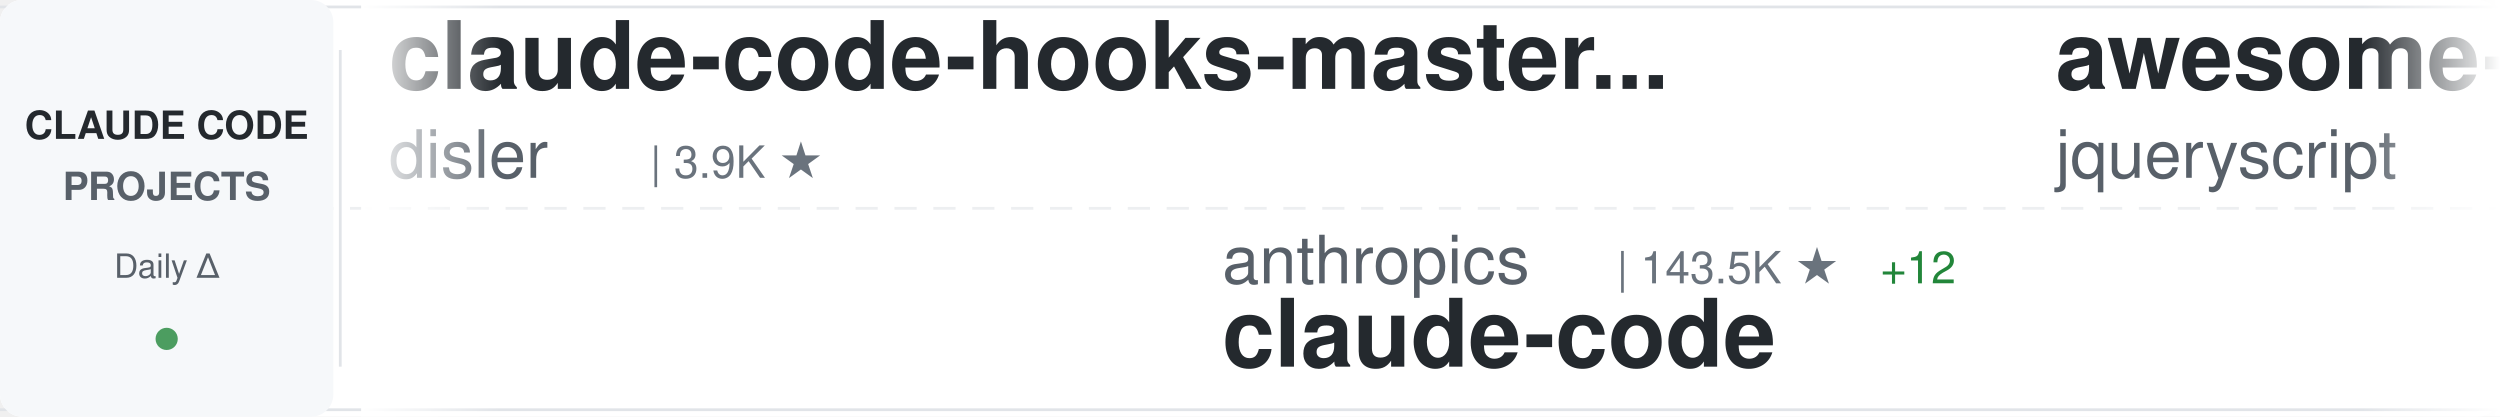
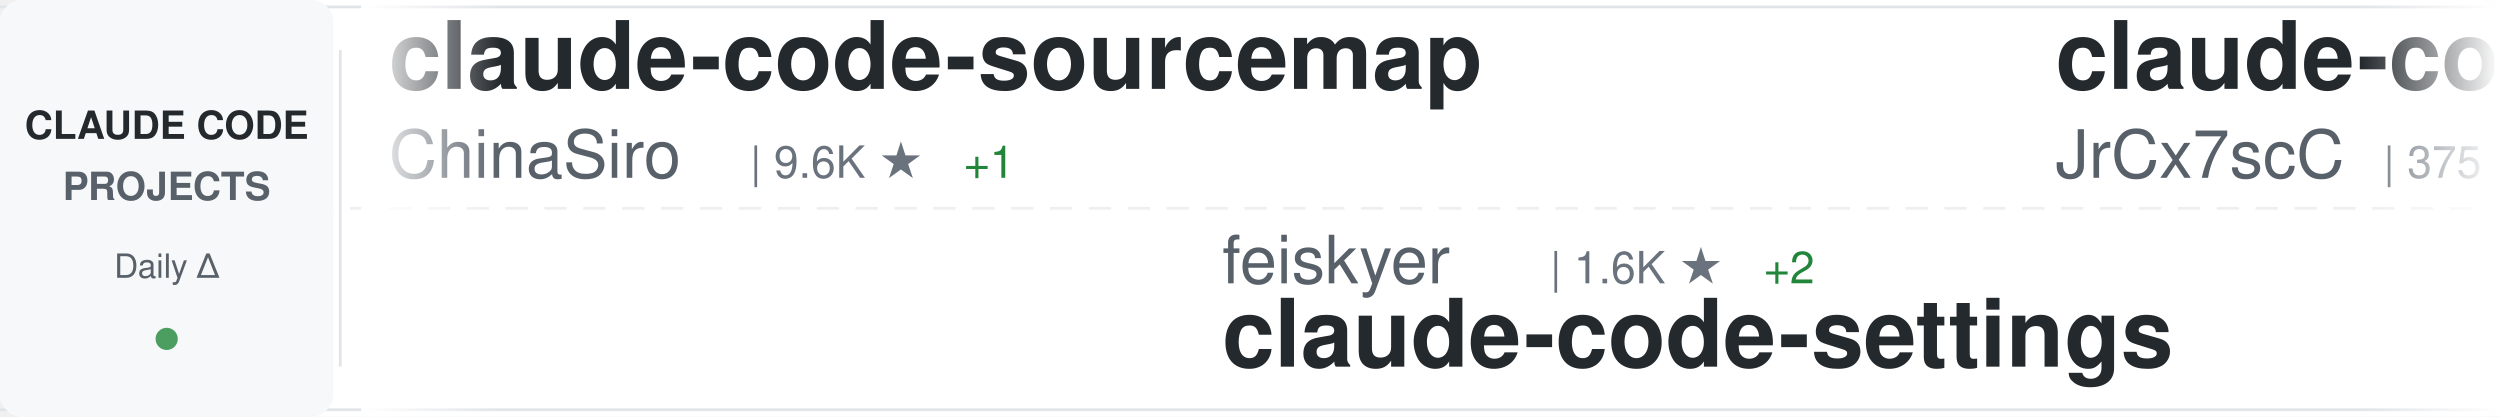
<svg xmlns="http://www.w3.org/2000/svg" width="900" height="150">
  <defs>
    <linearGradient id="awesomeLeftFade" x1="0%" y1="0%" x2="100%" y2="0%">
      <stop offset="0%" style="stop-color:#ffffff;stop-opacity:1" />
      <stop offset="100%" style="stop-color:#ffffff;stop-opacity:0" />
    </linearGradient>
    <linearGradient id="awesomeRightFade" x1="0%" y1="0%" x2="100%" y2="0%">
      <stop offset="0%" style="stop-color:#ffffff;stop-opacity:0" />
      <stop offset="100%" style="stop-color:#ffffff;stop-opacity:1" />
    </linearGradient>
  </defs>
  <rect width="900" height="150" fill="#ffffff" rx="8" />
  <rect x="0" y="2" width="900" height="1" fill="#e1e4e8" />
  <rect x="0" y="147" width="900" height="1" fill="#e1e4e8" />
  <line x1="0" y1="75" x2="900" y2="75" stroke="#e1e4e8" stroke-width="1" stroke-dasharray="8 6" opacity="0.6" />
  <rect x="0" y="0" width="120" height="150" fill="#f6f8fa" rx="8" />
  <text x="60" y="50" font-family="-apple-system, BlinkMacSystemFont, 'Segoe UI', Helvetica, Arial, sans-serif" font-size="14" font-weight="600" fill="#24292e" text-anchor="middle">CLAUDE CODE</text>
  <text x="60" y="72" font-family="-apple-system, BlinkMacSystemFont, 'Segoe UI', Helvetica, Arial, sans-serif" font-size="14" font-weight="600" fill="#586069" text-anchor="middle">PROJECTS</text>
  <text x="60" y="100" font-family="-apple-system, BlinkMacSystemFont, 'Segoe UI', Helvetica, Arial, sans-serif" font-size="12" font-weight="500" fill="#586069" text-anchor="middle">Daily Δ</text>
  <circle cx="60" cy="122" r="4" fill="#22863a" opacity="0.8" />
  <rect x="122" y="18" width="1" height="114" fill="#e1e4e8" />
  <clipPath id="awesomeTickerClip">
    <rect x="130" y="0" width="770" height="150" />
  </clipPath>
  <g clip-path="url(#awesomeTickerClip)">
    <g id="awesomeTickerItems">
      <animateTransform attributeName="transform" attributeType="XML" type="translate" from="0 0" to="-3000 0" dur="54s" repeatCount="indefinite" />
      <g transform="translate(0, 0)">
-         <text x="140" y="32" font-family="-apple-system, BlinkMacSystemFont, 'Segoe UI', Helvetica, Arial, sans-serif" font-size="34" font-weight="600" fill="#24292e">claude-code-hooks-master...</text>
-         <text x="140" y="64" font-family="-apple-system, BlinkMacSystemFont, 'Segoe UI', Helvetica, Arial, sans-serif" font-size="24" font-weight="400" fill="#586069">disler</text>
-         <text x="234" y="64" font-family="-apple-system, BlinkMacSystemFont, 'Segoe UI', Helvetica, Arial, sans-serif" font-size="16" font-weight="500" fill="#6a737d">| 3.9K ★</text>
+         <text x="140" y="32" font-family="-apple-system, BlinkMacSystemFont, 'Segoe UI', Helvetica, Arial, sans-serif" font-size="34" font-weight="600" fill="#24292e">claude-code-sourcemap</text>
+         <text x="140" y="64" font-family="-apple-system, BlinkMacSystemFont, 'Segoe UI', Helvetica, Arial, sans-serif" font-size="24" font-weight="400" fill="#586069">ChinaSiro</text>
+         <text x="270" y="64" font-family="-apple-system, BlinkMacSystemFont, 'Segoe UI', Helvetica, Arial, sans-serif" font-size="16" font-weight="500" fill="#6a737d">| 9.6K ★</text>
+         <text x="347" y="64" font-family="-apple-system, BlinkMacSystemFont, 'Segoe UI', Helvetica, Arial, sans-serif" font-size="16" font-weight="500" fill="#22863a"> +1</text>
      </g>
      <g transform="translate(300, 0)">
-         <text x="140" y="102" font-family="-apple-system, BlinkMacSystemFont, 'Segoe UI', Helvetica, Arial, sans-serif" font-size="24" font-weight="400" fill="#586069">anthropics</text>
-         <text x="282" y="102" font-family="-apple-system, BlinkMacSystemFont, 'Segoe UI', Helvetica, Arial, sans-serif" font-size="16" font-weight="500" fill="#6a737d">| 143.5K ★</text>
-         <text x="377" y="102" font-family="-apple-system, BlinkMacSystemFont, 'Segoe UI', Helvetica, Arial, sans-serif" font-size="16" font-weight="500" fill="#22863a"> +12</text>
+         <text x="140" y="102" font-family="-apple-system, BlinkMacSystemFont, 'Segoe UI', Helvetica, Arial, sans-serif" font-size="24" font-weight="400" fill="#586069">feiskyer</text>
+         <text x="258" y="102" font-family="-apple-system, BlinkMacSystemFont, 'Segoe UI', Helvetica, Arial, sans-serif" font-size="16" font-weight="500" fill="#6a737d">| 1.6K ★</text>
+         <text x="335" y="102" font-family="-apple-system, BlinkMacSystemFont, 'Segoe UI', Helvetica, Arial, sans-serif" font-size="16" font-weight="500" fill="#22863a"> +2</text>
+         <text x="140" y="132" font-family="-apple-system, BlinkMacSystemFont, 'Segoe UI', Helvetica, Arial, sans-serif" font-size="34" font-weight="600" fill="#24292e">claude-code-settings</text>
+       </g>
+       <g transform="translate(600, 0)">
+         <text x="140" y="32" font-family="-apple-system, BlinkMacSystemFont, 'Segoe UI', Helvetica, Arial, sans-serif" font-size="34" font-weight="600" fill="#24292e">claude-code-source</text>
+         <text x="140" y="64" font-family="-apple-system, BlinkMacSystemFont, 'Segoe UI', Helvetica, Arial, sans-serif" font-size="24" font-weight="400" fill="#586069">JrCx7scC</text>
+         <text x="258" y="64" font-family="-apple-system, BlinkMacSystemFont, 'Segoe UI', Helvetica, Arial, sans-serif" font-size="16" font-weight="500" fill="#6a737d">| 375 ★</text>
+       </g>
+       <g transform="translate(900, 0)">
+         <text x="140" y="102" font-family="-apple-system, BlinkMacSystemFont, 'Segoe UI', Helvetica, Arial, sans-serif" font-size="24" font-weight="400" fill="#586069">oboard</text>
+         <text x="234" y="102" font-family="-apple-system, BlinkMacSystemFont, 'Segoe UI', Helvetica, Arial, sans-serif" font-size="16" font-weight="500" fill="#6a737d">| 3.3K ★</text>
+         <text x="311" y="102" font-family="-apple-system, BlinkMacSystemFont, 'Segoe UI', Helvetica, Arial, sans-serif" font-size="16" font-weight="500" fill="#22863a"> +2</text>
+         <text x="140" y="132" font-family="-apple-system, BlinkMacSystemFont, 'Segoe UI', Helvetica, Arial, sans-serif" font-size="34" font-weight="600" fill="#24292e">claude-code-rev</text>
+       </g>
+       <g transform="translate(1200, 0)">
+         <text x="140" y="32" font-family="-apple-system, BlinkMacSystemFont, 'Segoe UI', Helvetica, Arial, sans-serif" font-size="34" font-weight="600" fill="#24292e">claude-code</text>
+         <text x="140" y="64" font-family="-apple-system, BlinkMacSystemFont, 'Segoe UI', Helvetica, Arial, sans-serif" font-size="24" font-weight="400" fill="#586069">jarmuine</text>
+         <text x="258" y="64" font-family="-apple-system, BlinkMacSystemFont, 'Segoe UI', Helvetica, Arial, sans-serif" font-size="16" font-weight="500" fill="#6a737d">| 2.3K ★</text>
+         <text x="335" y="64" font-family="-apple-system, BlinkMacSystemFont, 'Segoe UI', Helvetica, Arial, sans-serif" font-size="16" font-weight="500" fill="#22863a"> +2</text>
+       </g>
+       <g transform="translate(1500, 0)">
+         <text x="140" y="102" font-family="-apple-system, BlinkMacSystemFont, 'Segoe UI', Helvetica, Arial, sans-serif" font-size="24" font-weight="400" fill="#586069">OrcaWhisper</text>
+         <text x="294" y="102" font-family="-apple-system, BlinkMacSystemFont, 'Segoe UI', Helvetica, Arial, sans-serif" font-size="16" font-weight="500" fill="#6a737d">| 92 ★</text>
+         <text x="140" y="132" font-family="-apple-system, BlinkMacSystemFont, 'Segoe UI', Helvetica, Arial, sans-serif" font-size="34" font-weight="600" fill="#24292e">Claude-Code</text>
+       </g>
+       <g transform="translate(1800, 0)">
+         <text x="140" y="32" font-family="-apple-system, BlinkMacSystemFont, 'Segoe UI', Helvetica, Arial, sans-serif" font-size="34" font-weight="600" fill="#24292e">claude-code-video-toolki...</text>
+         <text x="140" y="64" font-family="-apple-system, BlinkMacSystemFont, 'Segoe UI', Helvetica, Arial, sans-serif" font-size="24" font-weight="400" fill="#586069">digitalsamba</text>
+         <text x="306" y="64" font-family="-apple-system, BlinkMacSystemFont, 'Segoe UI', Helvetica, Arial, sans-serif" font-size="16" font-weight="500" fill="#6a737d">| 2.0K ★</text>
+         <text x="383" y="64" font-family="-apple-system, BlinkMacSystemFont, 'Segoe UI', Helvetica, Arial, sans-serif" font-size="16" font-weight="500" fill="#22863a"> +3</text>
+       </g>
+       <g transform="translate(2100, 0)">
+         <text x="140" y="102" font-family="-apple-system, BlinkMacSystemFont, 'Segoe UI', Helvetica, Arial, sans-serif" font-size="24" font-weight="400" fill="#586069">Yeachan-Heo</text>
+         <text x="294" y="102" font-family="-apple-system, BlinkMacSystemFont, 'Segoe UI', Helvetica, Arial, sans-serif" font-size="16" font-weight="500" fill="#6a737d">| 38.9K ★</text>
+         <text x="380" y="102" font-family="-apple-system, BlinkMacSystemFont, 'Segoe UI', Helvetica, Arial, sans-serif" font-size="16" font-weight="500" fill="#22863a"> +13</text>
+         <text x="140" y="132" font-family="-apple-system, BlinkMacSystemFont, 'Segoe UI', Helvetica, Arial, sans-serif" font-size="34" font-weight="600" fill="#24292e">oh-my-claudecode</text>
+       </g>
+       <g transform="translate(2400, 0)">
+         <text x="140" y="32" font-family="-apple-system, BlinkMacSystemFont, 'Segoe UI', Helvetica, Arial, sans-serif" font-size="34" font-weight="600" fill="#24292e">awesome-claude-code-suba...</text>
+         <text x="140" y="64" font-family="-apple-system, BlinkMacSystemFont, 'Segoe UI', Helvetica, Arial, sans-serif" font-size="24" font-weight="400" fill="#586069">VoltAgent</text>
+         <text x="270" y="64" font-family="-apple-system, BlinkMacSystemFont, 'Segoe UI', Helvetica, Arial, sans-serif" font-size="16" font-weight="500" fill="#6a737d">| 24.8K ★</text>
+         <text x="356" y="64" font-family="-apple-system, BlinkMacSystemFont, 'Segoe UI', Helvetica, Arial, sans-serif" font-size="16" font-weight="500" fill="#22863a"> +6</text>
+       </g>
+       <g transform="translate(2700, 0)">
+         <text x="140" y="102" font-family="-apple-system, BlinkMacSystemFont, 'Segoe UI', Helvetica, Arial, sans-serif" font-size="24" font-weight="400" fill="#586069">lowcortisolprogrammer</text>
+         <text x="414" y="102" font-family="-apple-system, BlinkMacSystemFont, 'Segoe UI', Helvetica, Arial, sans-serif" font-size="16" font-weight="500" fill="#6a737d">| 171 ★</text>
        <text x="140" y="132" font-family="-apple-system, BlinkMacSystemFont, 'Segoe UI', Helvetica, Arial, sans-serif" font-size="34" font-weight="600" fill="#24292e">claude-code</text>
      </g>
-       <g transform="translate(600, 0)">
-         <text x="140" y="32" font-family="-apple-system, BlinkMacSystemFont, 'Segoe UI', Helvetica, Arial, sans-serif" font-size="34" font-weight="600" fill="#24292e">awesome-claude-code</text>
-         <text x="140" y="64" font-family="-apple-system, BlinkMacSystemFont, 'Segoe UI', Helvetica, Arial, sans-serif" font-size="24" font-weight="400" fill="#586069">jqueryscript</text>
-         <text x="306" y="64" font-family="-apple-system, BlinkMacSystemFont, 'Segoe UI', Helvetica, Arial, sans-serif" font-size="16" font-weight="500" fill="#6a737d">| 505 ★</text>
-         <text x="374" y="64" font-family="-apple-system, BlinkMacSystemFont, 'Segoe UI', Helvetica, Arial, sans-serif" font-size="16" font-weight="500" fill="#22863a"> +1</text>
-       </g>
-       <g transform="translate(900, 0)">
-         <text x="140" y="102" font-family="-apple-system, BlinkMacSystemFont, 'Segoe UI', Helvetica, Arial, sans-serif" font-size="24" font-weight="400" fill="#586069">simonw</text>
-         <text x="234" y="102" font-family="-apple-system, BlinkMacSystemFont, 'Segoe UI', Helvetica, Arial, sans-serif" font-size="16" font-weight="500" fill="#6a737d">| 1.7K ★</text>
-         <text x="140" y="132" font-family="-apple-system, BlinkMacSystemFont, 'Segoe UI', Helvetica, Arial, sans-serif" font-size="34" font-weight="600" fill="#24292e">claude-code-transcripts</text>
-       </g>
-       <g transform="translate(1200, 0)">
-         <text x="140" y="32" font-family="-apple-system, BlinkMacSystemFont, 'Segoe UI', Helvetica, Arial, sans-serif" font-size="34" font-weight="600" fill="#24292e">Claude-code</text>
-         <text x="140" y="64" font-family="-apple-system, BlinkMacSystemFont, 'Segoe UI', Helvetica, Arial, sans-serif" font-size="24" font-weight="400" fill="#586069">fazxes</text>
-         <text x="234" y="64" font-family="-apple-system, BlinkMacSystemFont, 'Segoe UI', Helvetica, Arial, sans-serif" font-size="16" font-weight="500" fill="#6a737d">| 233 ★</text>
-       </g>
-       <g transform="translate(1500, 0)">
-         <text x="140" y="102" font-family="-apple-system, BlinkMacSystemFont, 'Segoe UI', Helvetica, Arial, sans-serif" font-size="24" font-weight="400" fill="#586069">anthropics</text>
-         <text x="282" y="102" font-family="-apple-system, BlinkMacSystemFont, 'Segoe UI', Helvetica, Arial, sans-serif" font-size="16" font-weight="500" fill="#6a737d">| 172.7K ★</text>
-         <text x="377" y="102" font-family="-apple-system, BlinkMacSystemFont, 'Segoe UI', Helvetica, Arial, sans-serif" font-size="16" font-weight="500" fill="#22863a"> +25</text>
-         <text x="140" y="132" font-family="-apple-system, BlinkMacSystemFont, 'Segoe UI', Helvetica, Arial, sans-serif" font-size="34" font-weight="600" fill="#24292e">skills</text>
-       </g>
-       <g transform="translate(1800, 0)">
-         <text x="140" y="32" font-family="-apple-system, BlinkMacSystemFont, 'Segoe UI', Helvetica, Arial, sans-serif" font-size="34" font-weight="600" fill="#24292e">pi-vs-claude-code</text>
-         <text x="140" y="64" font-family="-apple-system, BlinkMacSystemFont, 'Segoe UI', Helvetica, Arial, sans-serif" font-size="24" font-weight="400" fill="#586069">disler</text>
-         <text x="234" y="64" font-family="-apple-system, BlinkMacSystemFont, 'Segoe UI', Helvetica, Arial, sans-serif" font-size="16" font-weight="500" fill="#6a737d">| 1.7K ★</text>
-         <text x="311" y="64" font-family="-apple-system, BlinkMacSystemFont, 'Segoe UI', Helvetica, Arial, sans-serif" font-size="16" font-weight="500" fill="#22863a"> +2</text>
-       </g>
-       <g transform="translate(2100, 0)">
-         <text x="140" y="102" font-family="-apple-system, BlinkMacSystemFont, 'Segoe UI', Helvetica, Arial, sans-serif" font-size="24" font-weight="400" fill="#586069">VILA-Lab</text>
-         <text x="258" y="102" font-family="-apple-system, BlinkMacSystemFont, 'Segoe UI', Helvetica, Arial, sans-serif" font-size="16" font-weight="500" fill="#6a737d">| 2.1K ★</text>
-         <text x="140" y="132" font-family="-apple-system, BlinkMacSystemFont, 'Segoe UI', Helvetica, Arial, sans-serif" font-size="34" font-weight="600" fill="#24292e">Dive-into-Claude-Code</text>
-       </g>
-       <g transform="translate(2400, 0)">
-         <text x="140" y="32" font-family="-apple-system, BlinkMacSystemFont, 'Segoe UI', Helvetica, Arial, sans-serif" font-size="34" font-weight="600" fill="#24292e">claude-code-reverse</text>
-         <text x="140" y="64" font-family="-apple-system, BlinkMacSystemFont, 'Segoe UI', Helvetica, Arial, sans-serif" font-size="24" font-weight="400" fill="#586069">Yuyz0112</text>
-         <text x="258" y="64" font-family="-apple-system, BlinkMacSystemFont, 'Segoe UI', Helvetica, Arial, sans-serif" font-size="16" font-weight="500" fill="#6a737d">| 2.4K ★</text>
-       </g>
-       <g transform="translate(2700, 0)">
-         <text x="140" y="102" font-family="-apple-system, BlinkMacSystemFont, 'Segoe UI', Helvetica, Arial, sans-serif" font-size="24" font-weight="400" fill="#586069">musistudio</text>
-         <text x="282" y="102" font-family="-apple-system, BlinkMacSystemFont, 'Segoe UI', Helvetica, Arial, sans-serif" font-size="16" font-weight="500" fill="#6a737d">| 37.0K ★</text>
-         <text x="368" y="102" font-family="-apple-system, BlinkMacSystemFont, 'Segoe UI', Helvetica, Arial, sans-serif" font-size="16" font-weight="500" fill="#22863a"> +2</text>
-         <text x="140" y="132" font-family="-apple-system, BlinkMacSystemFont, 'Segoe UI', Helvetica, Arial, sans-serif" font-size="34" font-weight="600" fill="#24292e">claude-code-router</text>
-       </g>
      <g transform="translate(3000, 0)">
-         <text x="140" y="32" font-family="-apple-system, BlinkMacSystemFont, 'Segoe UI', Helvetica, Arial, sans-serif" font-size="34" font-weight="600" fill="#24292e">claude-code-hooks-master...</text>
-         <text x="140" y="64" font-family="-apple-system, BlinkMacSystemFont, 'Segoe UI', Helvetica, Arial, sans-serif" font-size="24" font-weight="400" fill="#586069">disler</text>
-         <text x="234" y="64" font-family="-apple-system, BlinkMacSystemFont, 'Segoe UI', Helvetica, Arial, sans-serif" font-size="16" font-weight="500" fill="#6a737d">| 3.9K ★</text>
+         <text x="140" y="32" font-family="-apple-system, BlinkMacSystemFont, 'Segoe UI', Helvetica, Arial, sans-serif" font-size="34" font-weight="600" fill="#24292e">claude-code-sourcemap</text>
+         <text x="140" y="64" font-family="-apple-system, BlinkMacSystemFont, 'Segoe UI', Helvetica, Arial, sans-serif" font-size="24" font-weight="400" fill="#586069">ChinaSiro</text>
+         <text x="270" y="64" font-family="-apple-system, BlinkMacSystemFont, 'Segoe UI', Helvetica, Arial, sans-serif" font-size="16" font-weight="500" fill="#6a737d">| 9.6K ★</text>
+         <text x="347" y="64" font-family="-apple-system, BlinkMacSystemFont, 'Segoe UI', Helvetica, Arial, sans-serif" font-size="16" font-weight="500" fill="#22863a"> +1</text>
      </g>
      <g transform="translate(3300, 0)">
-         <text x="140" y="102" font-family="-apple-system, BlinkMacSystemFont, 'Segoe UI', Helvetica, Arial, sans-serif" font-size="24" font-weight="400" fill="#586069">anthropics</text>
-         <text x="282" y="102" font-family="-apple-system, BlinkMacSystemFont, 'Segoe UI', Helvetica, Arial, sans-serif" font-size="16" font-weight="500" fill="#6a737d">| 143.5K ★</text>
-         <text x="377" y="102" font-family="-apple-system, BlinkMacSystemFont, 'Segoe UI', Helvetica, Arial, sans-serif" font-size="16" font-weight="500" fill="#22863a"> +12</text>
-         <text x="140" y="132" font-family="-apple-system, BlinkMacSystemFont, 'Segoe UI', Helvetica, Arial, sans-serif" font-size="34" font-weight="600" fill="#24292e">claude-code</text>
+         <text x="140" y="102" font-family="-apple-system, BlinkMacSystemFont, 'Segoe UI', Helvetica, Arial, sans-serif" font-size="24" font-weight="400" fill="#586069">feiskyer</text>
+         <text x="258" y="102" font-family="-apple-system, BlinkMacSystemFont, 'Segoe UI', Helvetica, Arial, sans-serif" font-size="16" font-weight="500" fill="#6a737d">| 1.6K ★</text>
+         <text x="335" y="102" font-family="-apple-system, BlinkMacSystemFont, 'Segoe UI', Helvetica, Arial, sans-serif" font-size="16" font-weight="500" fill="#22863a"> +2</text>
+         <text x="140" y="132" font-family="-apple-system, BlinkMacSystemFont, 'Segoe UI', Helvetica, Arial, sans-serif" font-size="34" font-weight="600" fill="#24292e">claude-code-settings</text>
      </g>
      <g transform="translate(3600, 0)">
-         <text x="140" y="32" font-family="-apple-system, BlinkMacSystemFont, 'Segoe UI', Helvetica, Arial, sans-serif" font-size="34" font-weight="600" fill="#24292e">awesome-claude-code</text>
-         <text x="140" y="64" font-family="-apple-system, BlinkMacSystemFont, 'Segoe UI', Helvetica, Arial, sans-serif" font-size="24" font-weight="400" fill="#586069">jqueryscript</text>
-         <text x="306" y="64" font-family="-apple-system, BlinkMacSystemFont, 'Segoe UI', Helvetica, Arial, sans-serif" font-size="16" font-weight="500" fill="#6a737d">| 505 ★</text>
-         <text x="374" y="64" font-family="-apple-system, BlinkMacSystemFont, 'Segoe UI', Helvetica, Arial, sans-serif" font-size="16" font-weight="500" fill="#22863a"> +1</text>
+         <text x="140" y="32" font-family="-apple-system, BlinkMacSystemFont, 'Segoe UI', Helvetica, Arial, sans-serif" font-size="34" font-weight="600" fill="#24292e">claude-code-source</text>
+         <text x="140" y="64" font-family="-apple-system, BlinkMacSystemFont, 'Segoe UI', Helvetica, Arial, sans-serif" font-size="24" font-weight="400" fill="#586069">JrCx7scC</text>
+         <text x="258" y="64" font-family="-apple-system, BlinkMacSystemFont, 'Segoe UI', Helvetica, Arial, sans-serif" font-size="16" font-weight="500" fill="#6a737d">| 375 ★</text>
      </g>
      <g transform="translate(3900, 0)">
-         <text x="140" y="102" font-family="-apple-system, BlinkMacSystemFont, 'Segoe UI', Helvetica, Arial, sans-serif" font-size="24" font-weight="400" fill="#586069">simonw</text>
-         <text x="234" y="102" font-family="-apple-system, BlinkMacSystemFont, 'Segoe UI', Helvetica, Arial, sans-serif" font-size="16" font-weight="500" fill="#6a737d">| 1.7K ★</text>
-         <text x="140" y="132" font-family="-apple-system, BlinkMacSystemFont, 'Segoe UI', Helvetica, Arial, sans-serif" font-size="34" font-weight="600" fill="#24292e">claude-code-transcripts</text>
+         <text x="140" y="102" font-family="-apple-system, BlinkMacSystemFont, 'Segoe UI', Helvetica, Arial, sans-serif" font-size="24" font-weight="400" fill="#586069">oboard</text>
+         <text x="234" y="102" font-family="-apple-system, BlinkMacSystemFont, 'Segoe UI', Helvetica, Arial, sans-serif" font-size="16" font-weight="500" fill="#6a737d">| 3.3K ★</text>
+         <text x="311" y="102" font-family="-apple-system, BlinkMacSystemFont, 'Segoe UI', Helvetica, Arial, sans-serif" font-size="16" font-weight="500" fill="#22863a"> +2</text>
+         <text x="140" y="132" font-family="-apple-system, BlinkMacSystemFont, 'Segoe UI', Helvetica, Arial, sans-serif" font-size="34" font-weight="600" fill="#24292e">claude-code-rev</text>
      </g>
    </g>
  </g>
  <rect x="130" y="0" width="50" height="150" fill="url(#awesomeLeftFade)" />
  <rect x="850" y="0" width="50" height="150" fill="url(#awesomeRightFade)" />
</svg>
